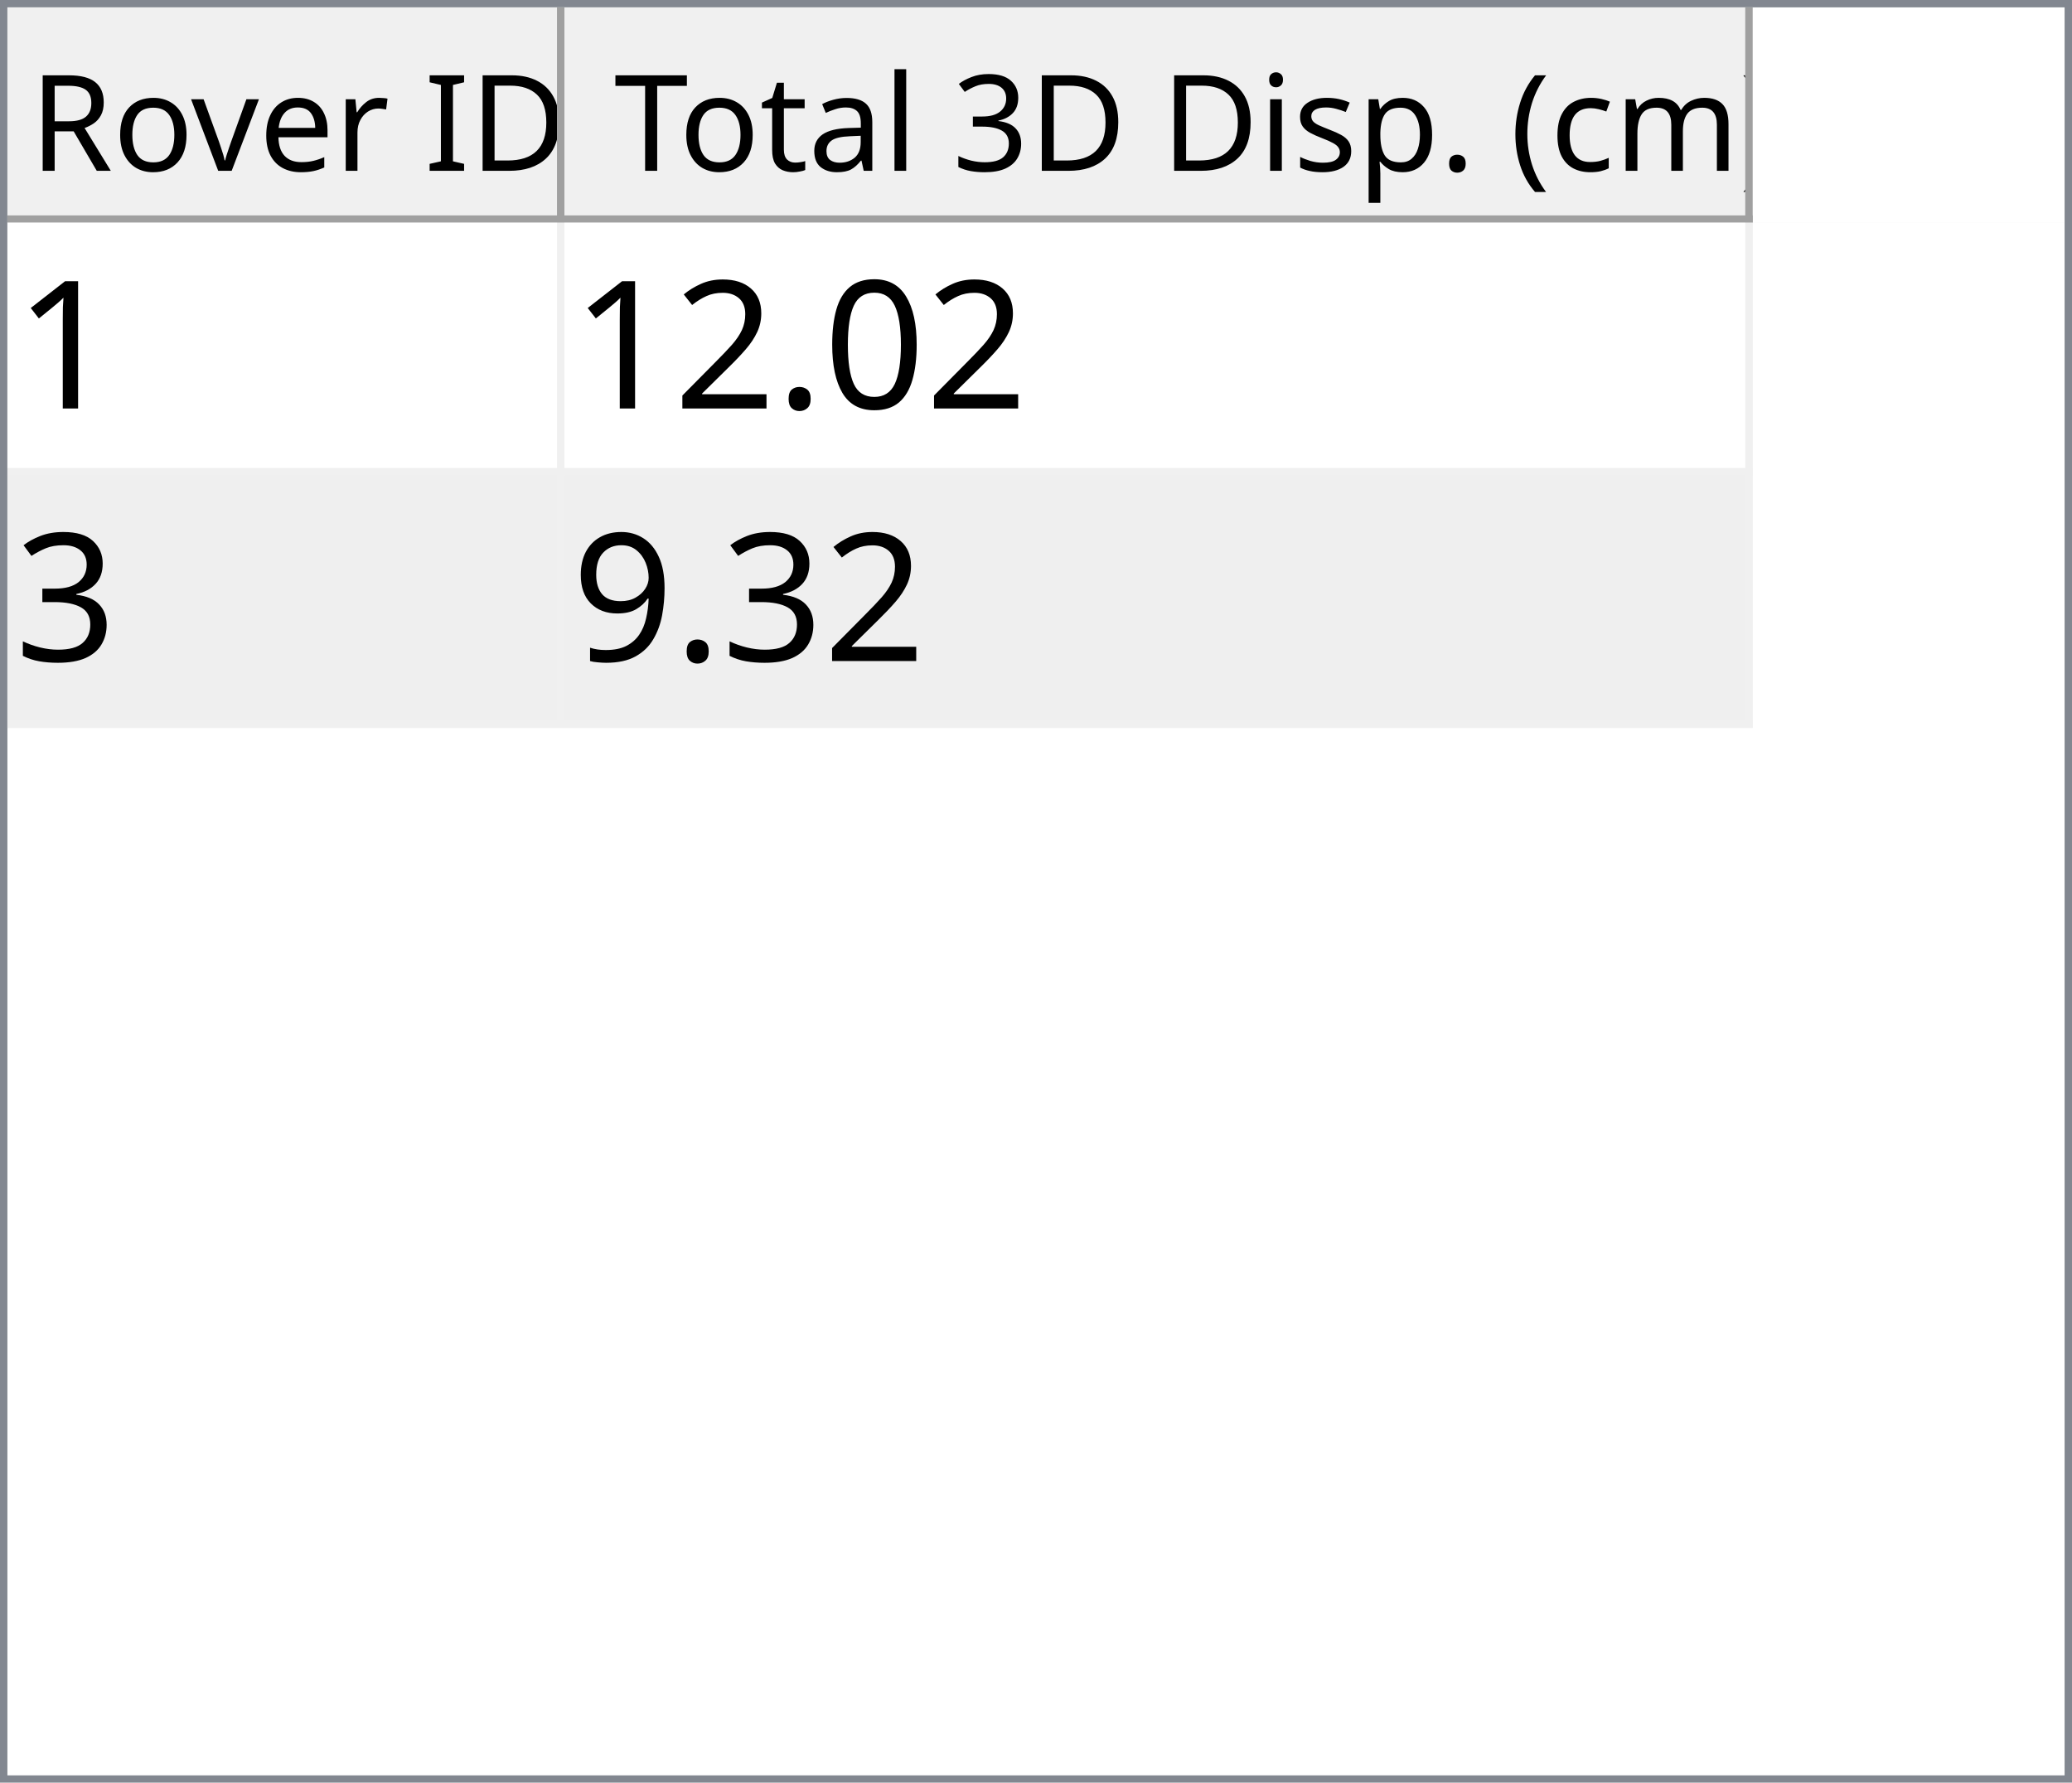
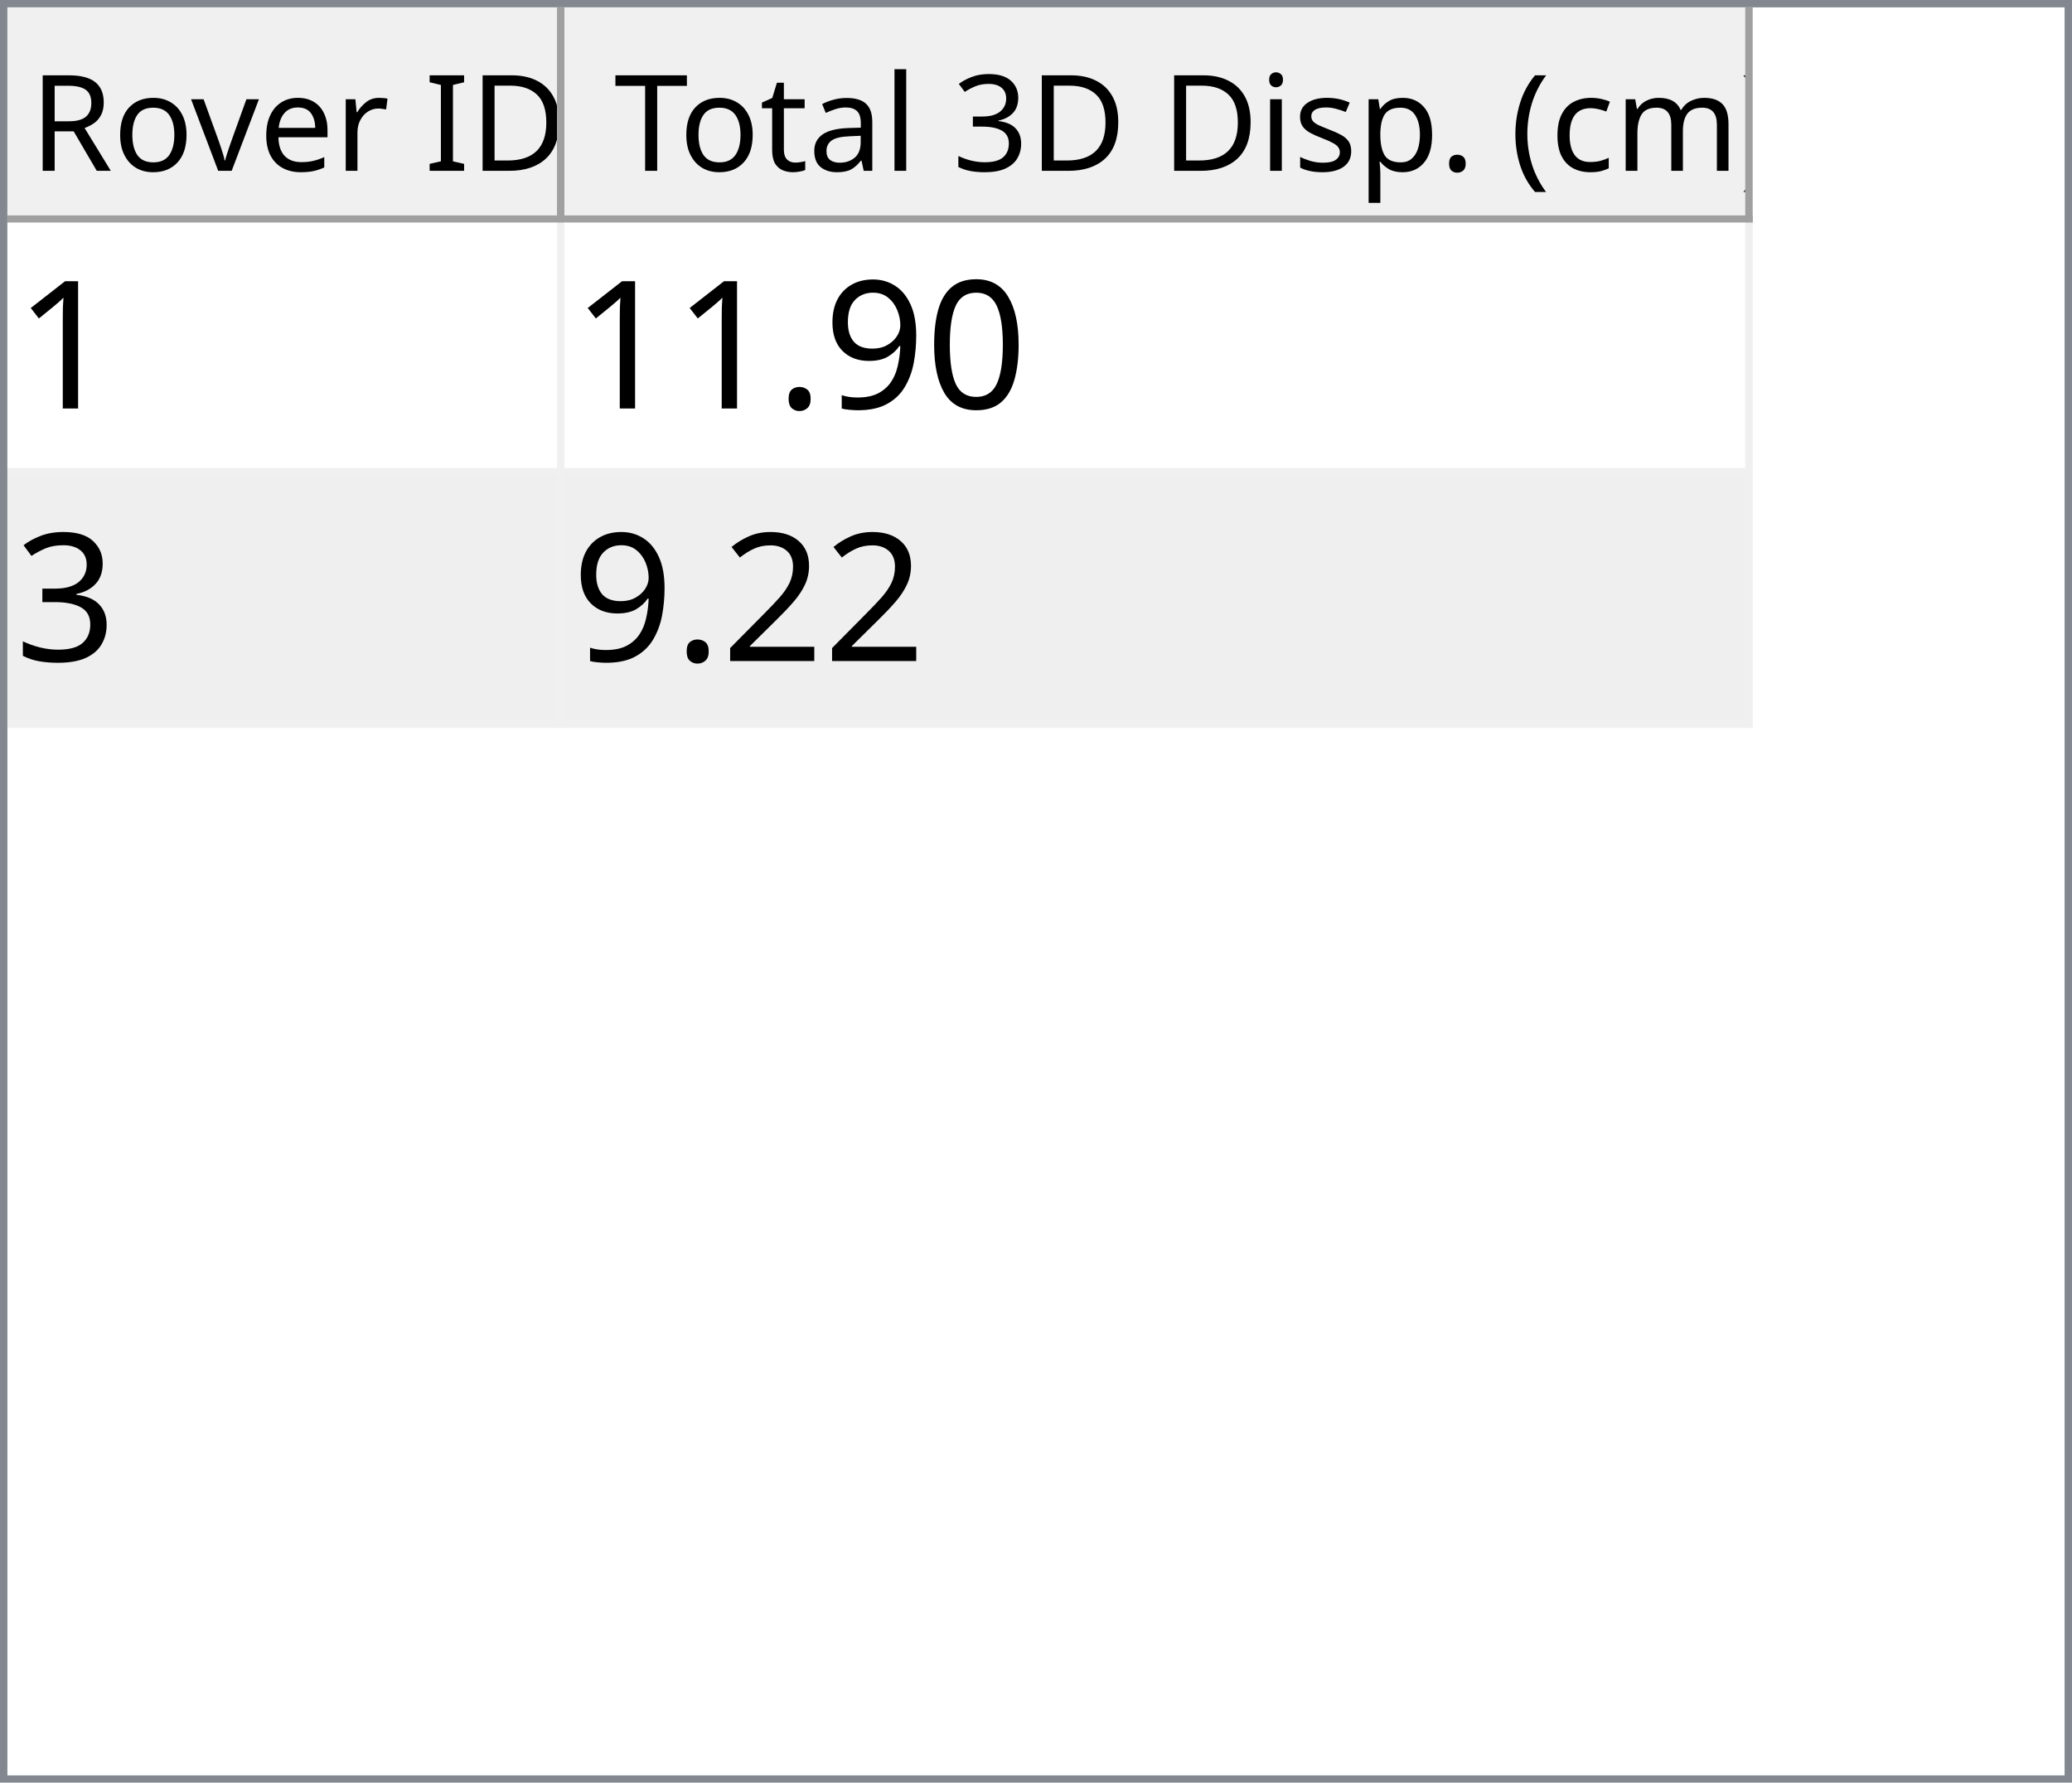
<svg xmlns="http://www.w3.org/2000/svg" style="fill-opacity:1; color-rendering:auto; color-interpolation:auto; text-rendering:auto; stroke:black; stroke-linecap:square; stroke-miterlimit:10; shape-rendering:auto; stroke-opacity:1; fill:black; stroke-dasharray:none; font-weight:normal; stroke-width:1; font-family:'Dialog'; font-style:normal; stroke-linejoin:miter; font-size:12px; stroke-dashoffset:0; image-rendering:auto;" width="279" height="240">
  <defs id="genericDefs" />
  <g>
    <defs id="defs1">
      <clipPath clipPathUnits="userSpaceOnUse" id="clipPath1">
        <path d="M0 0 L279 0 L279 240 L0 240 L0 0 Z" />
      </clipPath>
      <clipPath clipPathUnits="userSpaceOnUse" id="clipPath2">
        <path d="M0 0 L0 240 L279 240 L279 0 Z" />
      </clipPath>
      <clipPath clipPathUnits="userSpaceOnUse" id="clipPath3">
        <path d="M0 0 L0 29 L277 29 L277 0 Z" />
      </clipPath>
      <clipPath clipPathUnits="userSpaceOnUse" id="clipPath4">
        <path d="M0 0 L0 29 L75 29 L75 0 Z" />
      </clipPath>
      <clipPath clipPathUnits="userSpaceOnUse" id="clipPath5">
        <path d="M1 1 L1 28 L74 28 L74 1 Z" />
      </clipPath>
      <clipPath clipPathUnits="userSpaceOnUse" id="clipPath6">
        <path d="M0 0 L0 27 L73 27 L73 0 Z" />
      </clipPath>
      <clipPath clipPathUnits="userSpaceOnUse" id="clipPath7">
        <path d="M-0.5 -0.5 L-0.5 28.5 L74.5 28.5 L74.5 -0.5 Z" />
      </clipPath>
      <clipPath clipPathUnits="userSpaceOnUse" id="clipPath8">
        <path d="M0 0 L0 29 L160 29 L160 0 Z" />
      </clipPath>
      <clipPath clipPathUnits="userSpaceOnUse" id="clipPath9">
        <path d="M1 1 L1 28 L159 28 L159 1 Z" />
      </clipPath>
      <clipPath clipPathUnits="userSpaceOnUse" id="clipPath10">
        <path d="M0 0 L0 27 L158 27 L158 0 Z" />
      </clipPath>
      <clipPath clipPathUnits="userSpaceOnUse" id="clipPath11">
        <path d="M-0.5 -0.5 L-0.5 28.5 L159.5 28.5 L159.5 -0.5 Z" />
      </clipPath>
      <clipPath clipPathUnits="userSpaceOnUse" id="clipPath12">
        <path d="M0 0 L0 209 L277 209 L277 0 Z" />
      </clipPath>
      <clipPath clipPathUnits="userSpaceOnUse" id="clipPath13">
        <path d="M0 0 L0 68 L235 68 L235 0 Z" />
      </clipPath>
      <clipPath clipPathUnits="userSpaceOnUse" id="clipPath14">
        <path d="M-0.5 -0.5 L-0.5 67.5 L234.5 67.5 L234.5 -0.5 Z" />
      </clipPath>
      <clipPath clipPathUnits="userSpaceOnUse" id="clipPath15">
        <path d="M0 0 L0 33 L74 33 L74 0 Z" />
      </clipPath>
      <clipPath clipPathUnits="userSpaceOnUse" id="clipPath16">
        <path d="M0 0 L0 33 L159 33 L159 0 Z" />
      </clipPath>
      <font horiz-adv-x="64.551" id="font1">
        <font-face ascent="107.91" descent="25.098" units-per-em="100" style="font-style:normal; font-family:Segoe UI; font-weight:normal;" />
        <missing-glyph horiz-adv-x="64.551" d="M8.109 0 L8.109 68.266 L56.453 68.266 L56.453 0 L8.109 0 ZM15.328 7.234 L49.219 7.234 L49.219 61.031 L15.328 61.031 L15.328 7.234 Z" />
        <glyph unicode="D" horiz-adv-x="70.117" d="M9.188 0 L9.188 70.016 L28.516 70.016 Q65.531 70.016 65.531 35.891 Q65.531 19.672 55.25 9.836 Q44.969 0 27.734 0 L9.188 0 ZM17.391 62.594 L17.391 7.422 L27.828 7.422 Q41.609 7.422 49.273 14.797 Q56.938 22.172 56.938 35.688 Q56.938 62.594 28.328 62.594 L17.391 62.594 Z" />
        <glyph unicode="I" horiz-adv-x="26.611" d="M17.391 0 L9.188 0 L9.188 70.016 L17.391 70.016 L17.391 0 Z" />
        <glyph unicode=" " horiz-adv-x="27.393" d="" />
        <glyph unicode="r" horiz-adv-x="34.766" d="M34.188 41.891 Q32.078 43.5 28.125 43.5 Q23 43.5 19.555 38.672 Q16.109 33.844 16.109 25.484 L16.109 0 L8.109 0 L8.109 50 L16.109 50 L16.109 39.703 L16.312 39.703 Q18.016 44.969 21.531 47.922 Q25.047 50.875 29.391 50.875 Q32.516 50.875 34.188 50.203 L34.188 41.891 Z" />
        <glyph unicode="e" horiz-adv-x="52.295" d="M48.297 23 L12.984 23 Q13.188 14.656 17.484 10.109 Q21.781 5.562 29.297 5.562 Q37.75 5.562 44.828 11.141 L44.828 3.609 Q38.234 -1.172 27.391 -1.172 Q16.797 -1.172 10.742 5.641 Q4.688 12.453 4.688 24.812 Q4.688 36.469 11.305 43.82 Q17.922 51.172 27.734 51.172 Q37.547 51.172 42.922 44.828 Q48.297 38.484 48.297 27.203 L48.297 23 ZM40.094 29.781 Q40.047 36.719 36.75 40.578 Q33.453 44.438 27.594 44.438 Q21.922 44.438 17.969 40.383 Q14.016 36.328 13.094 29.781 L40.094 29.781 Z" />
        <glyph unicode="v" horiz-adv-x="47.9" d="M47.406 50 L27.484 0 L19.625 0 L0.688 50 L9.469 50 L22.172 13.672 Q23.578 9.672 23.922 6.688 L24.125 6.688 Q24.609 10.453 25.688 13.484 L38.969 50 L47.406 50 Z" />
        <glyph unicode="o" horiz-adv-x="58.594" d="M29 -1.172 Q17.922 -1.172 11.305 5.836 Q4.688 12.844 4.688 24.422 Q4.688 37.016 11.57 44.094 Q18.453 51.172 30.172 51.172 Q41.359 51.172 47.633 44.289 Q53.906 37.406 53.906 25.203 Q53.906 13.234 47.141 6.031 Q40.375 -1.172 29 -1.172 ZM29.594 44.438 Q21.875 44.438 17.383 39.188 Q12.891 33.938 12.891 24.703 Q12.891 15.828 17.43 10.695 Q21.969 5.562 29.594 5.562 Q37.359 5.562 41.531 10.594 Q45.703 15.625 45.703 24.906 Q45.703 34.281 41.531 39.359 Q37.359 44.438 29.594 44.438 Z" />
        <glyph unicode="R" horiz-adv-x="59.814" d="M59.375 0 L49.609 0 L37.891 19.625 Q36.281 22.359 34.766 24.289 Q33.25 26.219 31.664 27.438 Q30.078 28.656 28.25 29.219 Q26.422 29.781 24.125 29.781 L17.391 29.781 L17.391 0 L9.188 0 L9.188 70.016 L30.078 70.016 Q34.672 70.016 38.555 68.867 Q42.438 67.719 45.289 65.375 Q48.141 63.031 49.758 59.547 Q51.375 56.062 51.375 51.375 Q51.375 47.703 50.273 44.656 Q49.172 41.609 47.148 39.211 Q45.125 36.812 42.266 35.133 Q39.406 33.453 35.844 32.516 L35.844 32.328 Q37.594 31.547 38.891 30.547 Q40.188 29.547 41.359 28.18 Q42.531 26.812 43.68 25.078 Q44.828 23.344 46.234 21.047 L59.375 0 ZM17.391 62.594 L17.391 37.203 L28.516 37.203 Q31.594 37.203 34.203 38.133 Q36.812 39.062 38.719 40.797 Q40.625 42.531 41.703 45.047 Q42.781 47.562 42.781 50.688 Q42.781 56.297 39.141 59.445 Q35.5 62.594 28.609 62.594 L17.391 62.594 Z" />
        <glyph unicode=")" horiz-adv-x="30.176" d="M8.297 -15.922 L1.172 -15.922 Q16.406 2.344 16.406 26.812 Q16.406 51.469 1.078 70.016 L8.297 70.016 Q23.531 52.156 23.531 26.703 Q23.531 1.375 8.297 -15.922 Z" />
        <glyph unicode="m" horiz-adv-x="86.133" d="M79.109 0 L71.094 0 L71.094 28.719 Q71.094 37.016 68.531 40.727 Q65.969 44.438 59.906 44.438 Q54.781 44.438 51.195 39.75 Q47.609 35.062 47.609 28.516 L47.609 0 L39.594 0 L39.594 29.688 Q39.594 44.438 28.219 44.438 Q22.953 44.438 19.531 40.016 Q16.109 35.594 16.109 28.516 L16.109 0 L8.109 0 L8.109 50 L16.109 50 L16.109 42.094 L16.312 42.094 Q21.625 51.172 31.844 51.172 Q36.969 51.172 40.773 48.312 Q44.578 45.453 46 40.828 Q51.562 51.172 62.594 51.172 Q79.109 51.172 79.109 30.812 L79.109 0 Z" />
        <glyph unicode="c" horiz-adv-x="46.191" d="M42.188 2.297 Q36.422 -1.172 28.516 -1.172 Q17.828 -1.172 11.258 5.789 Q4.688 12.75 4.688 23.828 Q4.688 36.188 11.766 43.68 Q18.844 51.172 30.672 51.172 Q37.25 51.172 42.281 48.734 L42.281 40.531 Q36.719 44.438 30.375 44.438 Q22.703 44.438 17.797 38.945 Q12.891 33.453 12.891 24.516 Q12.891 15.719 17.508 10.641 Q22.125 5.562 29.891 5.562 Q36.422 5.562 42.188 9.906 L42.188 2.297 Z" />
        <glyph unicode="(" horiz-adv-x="30.176" d="M29.109 -15.922 L21.969 -15.922 Q6.844 1.375 6.844 26.703 Q6.844 52.156 21.969 70.016 L29.203 70.016 Q13.875 51.469 13.875 26.812 Q13.875 2.344 29.109 -15.922 Z" />
        <glyph unicode="." horiz-adv-x="21.68" d="M10.891 -1.078 Q8.641 -1.078 7.055 0.539 Q5.469 2.156 5.469 4.391 Q5.469 6.641 7.055 8.273 Q8.641 9.906 10.891 9.906 Q13.188 9.906 14.797 8.273 Q16.406 6.641 16.406 4.391 Q16.406 2.156 14.797 0.539 Q13.188 -1.078 10.891 -1.078 Z" />
        <glyph unicode="p" horiz-adv-x="58.789" d="M16.312 7.234 L16.109 7.234 L16.109 -23 L8.109 -23 L8.109 50 L16.109 50 L16.109 41.219 L16.312 41.219 Q22.219 51.172 33.594 51.172 Q43.266 51.172 48.688 44.461 Q54.109 37.75 54.109 26.469 Q54.109 13.922 48 6.375 Q41.891 -1.172 31.297 -1.172 Q21.578 -1.172 16.312 7.234 ZM16.109 27.391 L16.109 20.406 Q16.109 14.203 20.141 9.883 Q24.172 5.562 30.375 5.562 Q37.641 5.562 41.773 11.133 Q45.906 16.703 45.906 26.609 Q45.906 34.969 42.047 39.703 Q38.188 44.438 31.594 44.438 Q24.609 44.438 20.359 39.578 Q16.109 34.719 16.109 27.391 Z" />
        <glyph unicode="s" horiz-adv-x="42.432" d="M5.078 1.812 L5.078 10.406 Q11.625 5.562 19.484 5.562 Q30.031 5.562 30.031 12.594 Q30.031 14.594 29.125 15.992 Q28.219 17.391 26.68 18.461 Q25.141 19.531 23.07 20.383 Q21 21.234 18.609 22.172 Q15.281 23.484 12.766 24.828 Q10.25 26.172 8.57 27.859 Q6.891 29.547 6.031 31.695 Q5.172 33.844 5.172 36.719 Q5.172 40.234 6.789 42.945 Q8.406 45.656 11.086 47.484 Q13.766 49.312 17.211 50.242 Q20.656 51.172 24.312 51.172 Q30.812 51.172 35.938 48.922 L35.938 40.828 Q30.422 44.438 23.25 44.438 Q21 44.438 19.195 43.922 Q17.391 43.406 16.094 42.477 Q14.797 41.547 14.086 40.258 Q13.375 38.969 13.375 37.406 Q13.375 35.453 14.086 34.133 Q14.797 32.812 16.164 31.789 Q17.531 30.766 19.484 29.938 Q21.438 29.109 23.922 28.125 Q27.25 26.859 29.883 25.516 Q32.516 24.172 34.375 22.484 Q36.234 20.797 37.234 18.602 Q38.234 16.406 38.234 13.375 Q38.234 9.672 36.602 6.938 Q34.969 4.203 32.234 2.398 Q29.5 0.594 25.93 -0.289 Q22.359 -1.172 18.453 -1.172 Q10.75 -1.172 5.078 1.812 Z" />
        <glyph unicode="i" horiz-adv-x="24.219" d="M12.203 62.703 Q10.062 62.703 8.547 64.164 Q7.031 65.625 7.031 67.875 Q7.031 70.125 8.547 71.609 Q10.062 73.094 12.203 73.094 Q14.406 73.094 15.945 71.609 Q17.484 70.125 17.484 67.875 Q17.484 65.719 15.945 64.211 Q14.406 62.703 12.203 62.703 ZM16.109 0 L8.109 0 L8.109 50 L16.109 50 L16.109 0 Z" />
        <glyph unicode="3" horiz-adv-x="53.906" d="M46.531 19.828 Q46.531 15.094 44.75 11.211 Q42.969 7.328 39.719 4.57 Q36.469 1.812 31.93 0.297 Q27.391 -1.219 21.922 -1.219 Q11.922 -1.219 6 2.594 L6 11.188 Q13.094 5.609 22.219 5.609 Q25.875 5.609 28.828 6.539 Q31.781 7.469 33.906 9.227 Q36.031 10.984 37.18 13.477 Q38.328 15.969 38.328 19.094 Q38.328 32.812 18.797 32.812 L12.984 32.812 L12.984 39.594 L18.5 39.594 Q35.797 39.594 35.797 52.484 Q35.797 64.406 22.609 64.406 Q15.188 64.406 8.688 59.422 L8.688 67.188 Q15.375 71.188 24.609 71.188 Q29 71.188 32.57 69.969 Q36.141 68.75 38.68 66.555 Q41.219 64.359 42.609 61.281 Q44 58.203 44 54.5 Q44 40.672 30.031 36.719 L30.031 36.531 Q33.594 36.141 36.625 34.797 Q39.656 33.453 41.852 31.305 Q44.047 29.156 45.289 26.25 Q46.531 23.344 46.531 19.828 Z" />
        <glyph unicode="l" horiz-adv-x="24.219" d="M16.109 0 L8.109 0 L8.109 74.031 L16.109 74.031 L16.109 0 Z" />
        <glyph unicode="a" horiz-adv-x="50.879" d="M43.891 0 L35.891 0 L35.891 7.812 L35.688 7.812 Q30.469 -1.172 20.312 -1.172 Q12.844 -1.172 8.617 2.781 Q4.391 6.734 4.391 13.281 Q4.391 27.297 20.906 29.594 L35.891 31.688 Q35.891 44.438 25.594 44.438 Q16.547 44.438 9.281 38.281 L9.281 46.484 Q16.656 51.172 26.266 51.172 Q43.891 51.172 43.891 32.516 L43.891 0 ZM35.891 25.297 L23.828 23.641 Q18.266 22.859 15.43 20.875 Q12.594 18.891 12.594 13.875 Q12.594 10.203 15.211 7.883 Q17.828 5.562 22.172 5.562 Q28.125 5.562 32.008 9.742 Q35.891 13.922 35.891 20.312 L35.891 25.297 Z" />
        <glyph unicode="t" horiz-adv-x="33.887" d="M31.297 0.484 Q28.469 -1.078 23.828 -1.078 Q10.688 -1.078 10.688 13.578 L10.688 43.172 L2.094 43.172 L2.094 50 L10.688 50 L10.688 62.203 L18.703 64.797 L18.703 50 L31.297 50 L31.297 43.172 L18.703 43.172 L18.703 14.984 Q18.703 9.969 20.414 7.82 Q22.125 5.672 26.078 5.672 Q29.109 5.672 31.297 7.328 L31.297 0.484 Z" />
        <glyph unicode="T" horiz-adv-x="52.393" d="M50.594 62.594 L30.375 62.594 L30.375 0 L22.172 0 L22.172 62.594 L2 62.594 L2 70.016 L50.594 70.016 L50.594 62.594 Z" />
      </font>
      <font horiz-adv-x="75.0" id="font2">
        <font-face ascent="100.537" descent="21.973" units-per-em="100" style="font-style:normal; font-family:sans-serif; font-weight:normal;" />
        <missing-glyph horiz-adv-x="75.0" d="M12.5 0 L12.5 62.5 L62.5 62.5 L62.5 0 L12.5 0 ZM14.062 1.562 L60.938 1.562 L60.938 60.938 L14.062 60.938 L14.062 1.562 Z" />
        <glyph unicode="1" horiz-adv-x="55.615" d="M37.25 0 L28.469 0 L28.469 56 Q25.297 52.984 20.141 49.953 Q14.984 46.922 10.891 45.406 L10.891 53.906 Q18.266 57.375 23.781 62.305 Q29.297 67.234 31.594 71.875 L37.25 71.875 L37.25 0 Z" />
        <glyph unicode="0" horiz-adv-x="55.615" d="M4.156 35.297 Q4.156 48 6.766 55.742 Q9.375 63.484 14.523 67.68 Q19.672 71.875 27.484 71.875 Q33.25 71.875 37.594 69.555 Q41.938 67.234 44.773 62.867 Q47.609 58.5 49.219 52.227 Q50.828 45.953 50.828 35.297 Q50.828 22.703 48.242 14.969 Q45.656 7.234 40.508 3.008 Q35.359 -1.219 27.484 -1.219 Q17.141 -1.219 11.234 6.203 Q4.156 15.141 4.156 35.297 ZM13.188 35.297 Q13.188 17.672 17.312 11.836 Q21.438 6 27.484 6 Q33.547 6 37.672 11.859 Q41.797 17.719 41.797 35.297 Q41.797 52.984 37.672 58.789 Q33.547 64.594 27.391 64.594 Q21.344 64.594 17.719 59.469 Q13.188 52.938 13.188 35.297 Z" />
+         <glyph unicode="9" horiz-adv-x="55.615" d="M5.469 16.547 L13.922 17.328 Q14.984 11.375 18.016 8.688 Q21.047 6 25.781 6 Q29.828 6 32.883 7.859 Q35.938 9.719 37.891 12.82 Q39.844 15.922 41.164 21.195 Q42.484 26.469 42.484 31.938 Q42.484 32.516 42.438 33.688 Q39.797 29.5 35.234 26.883 Q30.672 24.266 25.344 24.266 Q16.453 24.266 10.305 30.711 Q4.156 37.156 4.156 47.703 Q4.156 58.594 10.578 65.234 Q17 71.875 26.656 71.875 Q33.641 71.875 39.43 68.117 Q45.219 64.359 48.219 57.398 Q51.219 50.438 51.219 37.25 Q51.219 23.531 48.242 15.406 Q45.266 7.281 39.383 3.031 Q33.5 -1.219 25.594 -1.219 Q17.188 -1.219 11.867 3.445 Q6.547 8.109 5.469 16.547 ZM41.453 48.141 Q41.453 55.719 37.43 60.156 Q33.406 64.594 27.734 64.594 Q21.875 64.594 17.531 59.812 Q13.188 55.031 13.188 47.406 Q13.188 40.578 17.312 36.305 Q21.438 32.031 27.484 32.031 Q33.594 32.031 37.523 36.305 Q41.453 40.578 41.453 48.141 Z" />
        <glyph unicode="." horiz-adv-x="27.783" d="M9.078 0 L9.078 10.016 L19.094 10.016 L19.094 0 L9.078 0 Z" />
+         <glyph unicode="3" horiz-adv-x="55.615" d="M4.203 18.891 L12.984 20.062 Q14.5 12.594 18.141 9.297 Q21.781 6 27 6 Q33.203 6 37.477 10.297 Q41.75 14.594 41.75 20.953 Q41.75 27 37.797 30.93 Q33.844 34.859 27.734 34.859 Q25.25 34.859 21.531 33.891 L22.516 41.609 Q23.391 41.5 23.922 41.5 Q29.547 41.5 34.039 44.43 Q38.531 47.359 38.531 53.469 Q38.531 58.297 35.258 61.477 Q31.984 64.656 26.812 64.656 Q21.688 64.656 18.266 61.43 Q14.844 58.203 13.875 51.766 L5.078 53.328 Q6.688 62.156 12.398 67.016 Q18.109 71.875 26.609 71.875 Q32.469 71.875 37.398 69.359 Q42.328 66.844 44.945 62.5 Q47.562 58.156 47.562 53.266 Q47.562 48.641 45.07 44.828 Q42.578 41.016 37.703 38.766 Q44.047 37.312 47.562 32.695 Q51.078 28.078 51.078 21.141 Q51.078 11.766 44.242 5.25 Q37.406 -1.266 26.953 -1.266 Q17.531 -1.266 11.305 4.352 Q5.078 9.969 4.203 18.891 Z" />
        <glyph unicode="2" horiz-adv-x="55.615" d="M50.344 8.453 L50.344 0 L3.031 0 Q2.938 3.172 4.047 6.109 Q5.859 10.938 9.836 15.625 Q13.812 20.312 21.344 26.469 Q33.016 36.031 37.117 41.625 Q41.219 47.219 41.219 52.203 Q41.219 57.422 37.477 61.008 Q33.734 64.594 27.734 64.594 Q21.391 64.594 17.578 60.789 Q13.766 56.984 13.719 50.25 L4.688 51.172 Q5.609 61.281 11.664 66.578 Q17.719 71.875 27.938 71.875 Q38.234 71.875 44.242 66.164 Q50.25 60.453 50.25 52 Q50.25 47.703 48.492 43.555 Q46.734 39.406 42.656 34.812 Q38.578 30.219 29.109 22.219 Q21.188 15.578 18.945 13.211 Q16.703 10.844 15.234 8.453 L50.344 8.453 Z" />
-         <glyph unicode="3" horiz-adv-x="55.615" d="M4.203 18.891 L12.984 20.062 Q14.5 12.594 18.141 9.297 Q21.781 6 27 6 Q33.203 6 37.477 10.297 Q41.75 14.594 41.75 20.953 Q41.75 27 37.797 30.93 Q33.844 34.859 27.734 34.859 Q25.25 34.859 21.531 33.891 L22.516 41.609 Q23.391 41.5 23.922 41.5 Q29.547 41.5 34.039 44.43 Q38.531 47.359 38.531 53.469 Q38.531 58.297 35.258 61.477 Q31.984 64.656 26.812 64.656 Q21.688 64.656 18.266 61.43 Q14.844 58.203 13.875 51.766 L5.078 53.328 Q6.688 62.156 12.398 67.016 Q18.109 71.875 26.609 71.875 Q32.469 71.875 37.398 69.359 Q42.328 66.844 44.945 62.5 Q47.562 58.156 47.562 53.266 Q47.562 48.641 45.07 44.828 Q42.578 41.016 37.703 38.766 Q44.047 37.312 47.562 32.695 Q51.078 28.078 51.078 21.141 Q51.078 11.766 44.242 5.25 Q37.406 -1.266 26.953 -1.266 Q17.531 -1.266 11.305 4.352 Q5.078 9.969 4.203 18.891 Z" />
-         <glyph unicode="9" horiz-adv-x="55.615" d="M5.469 16.547 L13.922 17.328 Q14.984 11.375 18.016 8.688 Q21.047 6 25.781 6 Q29.828 6 32.883 7.859 Q35.938 9.719 37.891 12.82 Q39.844 15.922 41.164 21.195 Q42.484 26.469 42.484 31.938 Q42.484 32.516 42.438 33.688 Q39.797 29.5 35.234 26.883 Q30.672 24.266 25.344 24.266 Q16.453 24.266 10.305 30.711 Q4.156 37.156 4.156 47.703 Q4.156 58.594 10.578 65.234 Q17 71.875 26.656 71.875 Q33.641 71.875 39.43 68.117 Q45.219 64.359 48.219 57.398 Q51.219 50.438 51.219 37.25 Q51.219 23.531 48.242 15.406 Q45.266 7.281 39.383 3.031 Q33.5 -1.219 25.594 -1.219 Q17.188 -1.219 11.867 3.445 Q6.547 8.109 5.469 16.547 ZM41.453 48.141 Q41.453 55.719 37.43 60.156 Q33.406 64.594 27.734 64.594 Q21.875 64.594 17.531 59.812 Q13.188 55.031 13.188 47.406 Q13.188 40.578 17.312 36.305 Q21.438 32.031 27.484 32.031 Q33.594 32.031 37.523 36.305 Q41.453 40.578 41.453 48.141 Z" />
      </font>
    </defs>
    <g style="fill:white; stroke:white;">
      <rect x="0" y="0" width="279" style="clip-path:url(#clipPath1); stroke:none;" height="240" />
    </g>
    <g style="fill:white; text-rendering:optimizeSpeed; color-rendering:optimizeSpeed; image-rendering:optimizeSpeed; shape-rendering:crispEdges; stroke:white; color-interpolation:sRGB;">
      <rect x="0" width="279" height="240" y="0" style="stroke:none;" />
      <path style="stroke:none;" d="M0 240 L279 240 L279 0 L0 0 Z" />
    </g>
    <g style="fill:rgb(240,240,240); font-size:18px; font-family:'Segoe UI'; stroke:rgb(240,240,240);">
      <rect x="0" y="0" width="279" style="clip-path:url(#clipPath2); stroke:none;" height="240" />
    </g>
    <g style="fill:rgb(130,135,144); font-size:18px; font-family:'Segoe UI'; stroke:rgb(130,135,144);">
      <path d="M0 0 L279 0 L279 240 L0 240 L0 0 ZM1 1 L278 1 L278 239 L1 239 L1 1 Z" style="fill-rule:evenodd; clip-path:url(#clipPath2); stroke:none;" />
    </g>
    <g style="fill:white; font-size:18px; font-family:'Segoe UI'; stroke:white;" transform="translate(1,1)">
      <rect x="0" y="0" width="277" style="clip-path:url(#clipPath3); stroke:none;" height="29" />
    </g>
    <g style="fill:rgb(240,240,240); font-size:18px; font-family:'Segoe UI'; stroke:rgb(240,240,240);" transform="translate(1,1)">
      <rect x="0" y="0" width="75" style="clip-path:url(#clipPath4); stroke:none;" height="29" />
    </g>
    <g style="font-family:'Segoe UI'; font-size:18px;" transform="translate(2,2)">
      <text x="2" xml:space="preserve" y="21" style="clip-path:url(#clipPath6); stroke:none;">Rover ID</text>
    </g>
    <g transform="translate(1.5,1.5)" style="fill:rgb(160,160,160); font-size:18px; font-family:'Segoe UI'; stroke:rgb(160,160,160); stroke-linejoin:bevel;">
      <line x1="74" x2="74" y1="0" style="fill:none; clip-path:url(#clipPath7);" y2="28" />
    </g>
    <g transform="matrix(1,0,0,1,1,1) translate(0.5,0.5)" style="fill:rgb(160,160,160); font-size:18px; font-family:'Segoe UI'; stroke:rgb(160,160,160); stroke-linejoin:bevel;">
      <line x1="0" x2="74" y1="28" style="fill:none; clip-path:url(#clipPath7);" y2="28" />
    </g>
    <g style="fill:rgb(240,240,240); font-size:18px; font-family:'Segoe UI'; stroke:rgb(240,240,240);" transform="translate(76,1)">
      <rect x="0" y="0" width="160" style="clip-path:url(#clipPath8); stroke:none;" height="29" />
    </g>
    <g style="font-family:'Segoe UI'; font-size:18px;" transform="translate(77,2)">
      <text x="1" xml:space="preserve" y="21" style="clip-path:url(#clipPath10); stroke:none;"> Total 3D Disp. (cm)</text>
    </g>
    <g transform="translate(76.5,1.5)" style="fill:rgb(160,160,160); font-size:18px; font-family:'Segoe UI'; stroke:rgb(160,160,160); stroke-linejoin:bevel;">
      <line x1="159" x2="159" y1="0" style="fill:none; clip-path:url(#clipPath11);" y2="28" />
    </g>
    <g transform="matrix(1,0,0,1,76,1) translate(0.5,0.5)" style="fill:rgb(160,160,160); font-size:18px; font-family:'Segoe UI'; stroke:rgb(160,160,160); stroke-linejoin:bevel;">
      <line x1="0" x2="159" y1="28" style="fill:none; clip-path:url(#clipPath11);" y2="28" />
    </g>
    <g style="fill:white; font-size:18px; font-family:'Segoe UI'; stroke:white;" transform="translate(1,30)">
      <rect x="0" y="0" width="277" style="clip-path:url(#clipPath12); stroke:none;" height="209" />
    </g>
    <g style="fill:rgb(240,240,240); font-size:24px; font-family:sans-serif; stroke:rgb(240,240,240);" transform="translate(1,30)">
      <rect x="0" y="0" width="235" style="clip-path:url(#clipPath13); stroke:none;" height="68" />
      <line transform="translate(0.5,0.5)" x1="0" x2="234" y1="33" style="clip-path:url(#clipPath14); fill:none; stroke-linejoin:bevel;" y2="33" />
    </g>
    <g transform="matrix(1,0,0,1,1,30) translate(0.5,0.5)" style="fill:rgb(240,240,240); font-size:24px; font-family:sans-serif; stroke:rgb(240,240,240); stroke-linejoin:bevel;">
      <line x1="0" x2="234" y1="67" style="fill:none; clip-path:url(#clipPath14);" y2="67" />
    </g>
    <g transform="matrix(1,0,0,1,1,30) translate(0.5,0.5)" style="fill:rgb(240,240,240); font-size:24px; font-family:sans-serif; stroke:rgb(240,240,240); stroke-linejoin:bevel;">
      <line x1="74" x2="74" y1="0" style="fill:none; clip-path:url(#clipPath14);" y2="67" />
    </g>
    <g transform="matrix(1,0,0,1,1,30) translate(0.5,0.5)" style="fill:rgb(240,240,240); font-size:24px; font-family:sans-serif; stroke:rgb(240,240,240); stroke-linejoin:bevel;">
      <line x1="234" x2="234" y1="0" style="fill:none; clip-path:url(#clipPath14);" y2="67" />
    </g>
    <g style="fill:white; font-size:24px; font-family:sans-serif; stroke:white;" transform="matrix(1,0,0,1,1,30)">
      <rect x="0" y="0" width="74" style="clip-path:url(#clipPath15); stroke:none;" height="33" />
      <text x="1" y="25" style="fill:black; clip-path:url(#clipPath15); stroke:none;" xml:space="preserve">1</text>
    </g>
    <g style="fill:white; font-size:24px; font-family:sans-serif; stroke:white;" transform="matrix(1,0,0,1,1,30) translate(75,0)">
      <rect x="0" y="0" width="159" style="clip-path:url(#clipPath16); stroke:none;" height="33" />
-       <text x="1" y="25" style="fill:black; clip-path:url(#clipPath16); stroke:none;" xml:space="preserve">12.02</text>
+       <text x="1" y="25" style="fill:black; clip-path:url(#clipPath16); stroke:none;" xml:space="preserve">11.90</text>
    </g>
    <g style="fill:rgb(239,239,239); font-size:24px; font-family:sans-serif; stroke:rgb(239,239,239);" transform="matrix(1,0,0,1,1,30) translate(0,34)">
      <rect x="0" y="0" width="74" style="clip-path:url(#clipPath15); stroke:none;" height="33" />
      <text x="1" y="25" style="fill:black; clip-path:url(#clipPath15); stroke:none;" xml:space="preserve">3</text>
    </g>
    <g style="fill:rgb(239,239,239); font-size:24px; font-family:sans-serif; stroke:rgb(239,239,239);" transform="matrix(1,0,0,1,1,30) translate(75,34)">
      <rect x="0" y="0" width="159" style="clip-path:url(#clipPath16); stroke:none;" height="33" />
-       <text x="1" y="25" style="fill:black; clip-path:url(#clipPath16); stroke:none;" xml:space="preserve">9.32</text>
+       <text x="1" y="25" style="fill:black; clip-path:url(#clipPath16); stroke:none;" xml:space="preserve">9.22</text>
    </g>
  </g>
</svg>
